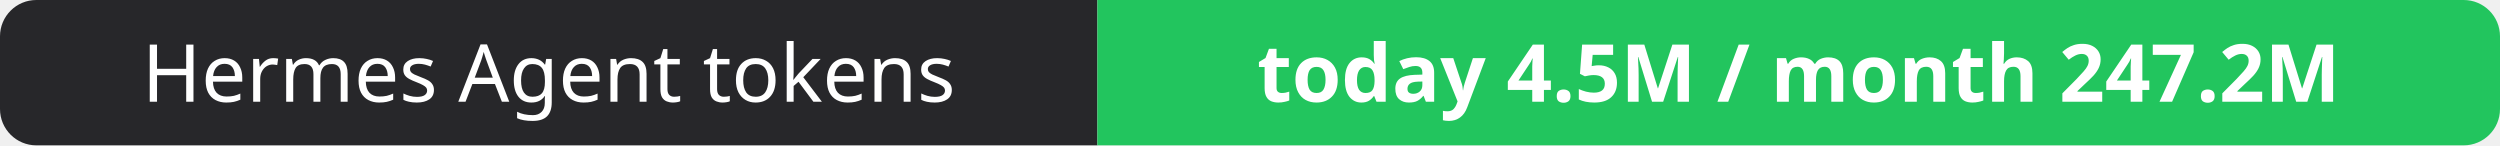
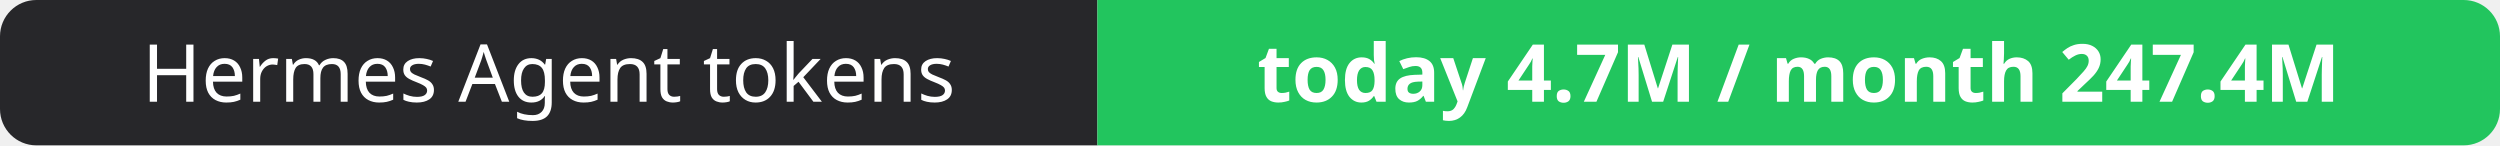
- <svg xmlns="http://www.w3.org/2000/svg" width="344" height="20" role="img" aria-label="Hermes Agent tokens: today 4.5M / month 247.2M">
+ <svg xmlns="http://www.w3.org/2000/svg" width="344" height="20" role="img" aria-label="Hermes Agent tokens: today 4.7M / month 247.4M">
  <clipPath id="r">
    <rect width="344" height="20" rx="5" fill="#fff" />
  </clipPath>
  <g clip-path="url(#r)">
    <rect width="151" height="20" fill="#27272a" />
    <rect x="151" width="193" height="20" fill="#22c55e" />
  </g>
  <g fill="#fff" text-anchor="middle" font-family="Verdana,Geneva,sans-serif" font-size="11">
    <text x="75.5" y="14">Hermes Agent tokens</text>
-     <text x="247.5" y="14" font-weight="700">today 4.5M / month 247.2M</text>
+     <text x="247.5" y="14" font-weight="700">today 4.7M / month 247.4M</text>
  </g>
</svg>
